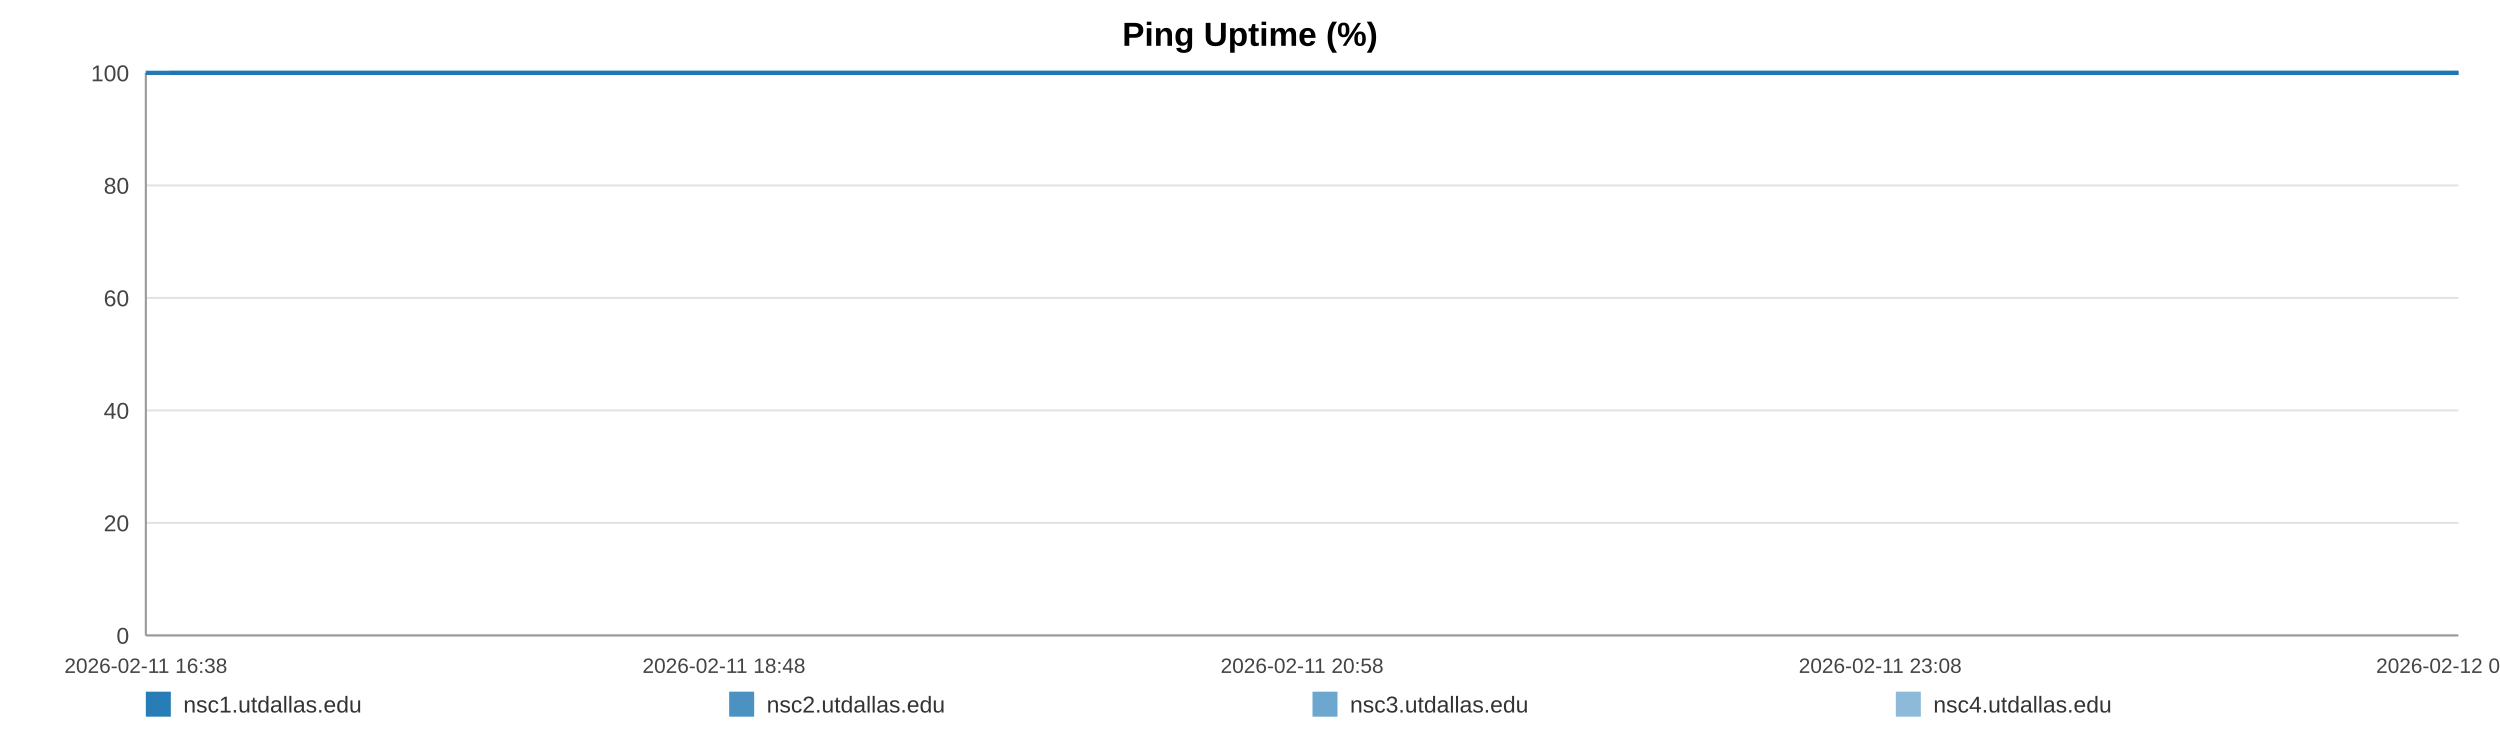
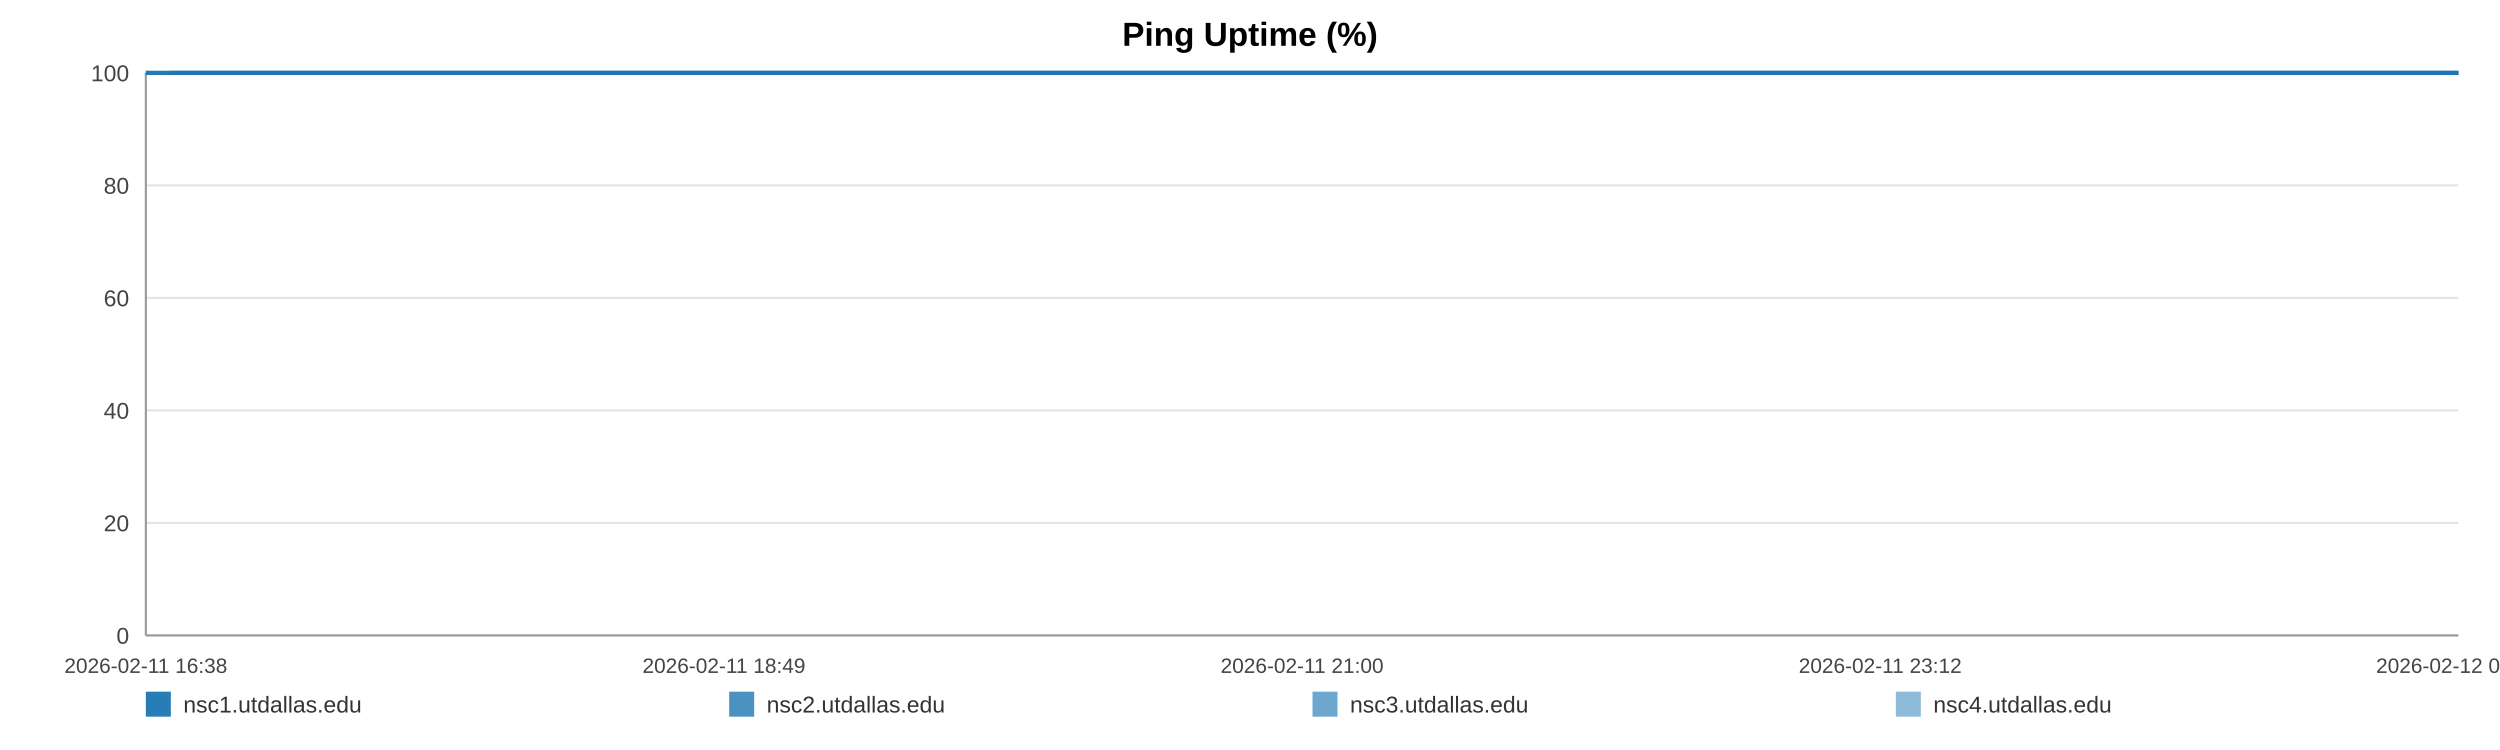
<svg xmlns="http://www.w3.org/2000/svg" width="1200" height="360" viewBox="0 0 1200 360" role="img" aria-label="Ping Uptime (%)">
  <rect width="100%" height="100%" fill="#ffffff" />
  <text x="600.0" y="22" text-anchor="middle" font-size="16" font-family="Arial, Helvetica, sans-serif" font-weight="bold">Ping Uptime (%)</text>
  <line x1="70" y1="35.00" x2="1180" y2="35.00" stroke="#e3e3e3" stroke-width="1" />
  <text x="62" y="39.00" text-anchor="end" font-size="11" fill="#444" font-family="Arial, Helvetica, sans-serif">100</text>
  <line x1="70" y1="89.00" x2="1180" y2="89.00" stroke="#e3e3e3" stroke-width="1" />
  <text x="62" y="93.00" text-anchor="end" font-size="11" fill="#444" font-family="Arial, Helvetica, sans-serif">80</text>
  <line x1="70" y1="143.00" x2="1180" y2="143.00" stroke="#e3e3e3" stroke-width="1" />
  <text x="62" y="147.00" text-anchor="end" font-size="11" fill="#444" font-family="Arial, Helvetica, sans-serif">60</text>
  <line x1="70" y1="197.00" x2="1180" y2="197.00" stroke="#e3e3e3" stroke-width="1" />
  <text x="62" y="201.00" text-anchor="end" font-size="11" fill="#444" font-family="Arial, Helvetica, sans-serif">40</text>
  <line x1="70" y1="251.00" x2="1180" y2="251.00" stroke="#e3e3e3" stroke-width="1" />
  <text x="62" y="255.00" text-anchor="end" font-size="11" fill="#444" font-family="Arial, Helvetica, sans-serif">20</text>
  <line x1="70" y1="305.00" x2="1180" y2="305.00" stroke="#e3e3e3" stroke-width="1" />
  <text x="62" y="309.00" text-anchor="end" font-size="11" fill="#444" font-family="Arial, Helvetica, sans-serif">0</text>
  <line x1="70" y1="35" x2="70" y2="305" stroke="#999" />
  <line x1="70" y1="305" x2="1180" y2="305" stroke="#999" />
  <text x="70.00" y="323" text-anchor="middle" font-size="10" fill="#444" font-family="Arial, Helvetica, sans-serif">2026-02-11 16:38</text>
-   <text x="347.50" y="323" text-anchor="middle" font-size="10" fill="#444" font-family="Arial, Helvetica, sans-serif">2026-02-11 18:48</text>
-   <text x="625.00" y="323" text-anchor="middle" font-size="10" fill="#444" font-family="Arial, Helvetica, sans-serif">2026-02-11 20:58</text>
-   <text x="902.50" y="323" text-anchor="middle" font-size="10" fill="#444" font-family="Arial, Helvetica, sans-serif">2026-02-11 23:08</text>
-   <text x="1180.00" y="323" text-anchor="middle" font-size="10" fill="#444" font-family="Arial, Helvetica, sans-serif">2026-02-12 01:18</text>
-   <polyline fill="none" stroke="#1f77b4" stroke-opacity="0.95" stroke-width="2" points="81.49,35.00 93.01,35.00 104.46,35.00 115.98,35.00 127.57,35.00 138.95,35.00 150.47,35.00 162.91,35.00 174.33,35.00 185.74,35.00 197.15,35.00 208.82,35.00 220.23,35.00 231.64,35.00 252.30,35.00 270.12,35.00 281.71,35.00 293.48,35.00 304.93,35.00 316.38,35.00 327.61,35.00 339.21,35.00 350.66,35.00 362.21,35.00 373.77,35.00 385.47,35.00 396.99,35.00 408.51,35.00 420.56,35.00 432.15,35.00 443.60,35.00 455.37,35.00 466.86,35.00 478.34,35.00 490.18,35.00 501.56,35.00 513.05,35.00 524.75,35.00 536.09,35.00 547.57,35.00 558.92,35.00 570.37,35.00 581.89,35.00 593.30,35.00 605.03,35.00 616.63,35.00 627.97,35.00 639.42,35.00 651.01,35.00 662.50,35.00 675.62,35.00 687.10,35.00 698.55,35.00 709.93,35.00 721.34,35.00 732.72,35.00 744.14,35.00 755.66,35.00 767.11,35.00 778.80,35.00 790.25,35.00 801.60,35.00 813.15,35.00 824.78,35.00 836.23,35.00 847.75,35.00 859.09,35.00 870.47,35.00 881.89,35.00 893.26,35.00 904.71,35.00 916.20,35.00 927.58,35.00 939.06,35.00 950.58,35.00 961.93,35.00 973.48,35.00 984.86,35.00 996.27,35.00 1008.04,35.00 1019.49,35.00 1030.94,35.00 1042.50,35.00 1053.91,35.00 1065.43,35.00 1076.88,35.00 1088.23,35.00 1099.60,35.00 1111.16,35.00 1122.72,35.00 1134.17,35.00 1145.76,35.00 1157.07,35.00 1168.59,35.00 1180.00,35.00" />
-   <polyline fill="none" stroke="#1f77b4" stroke-opacity="0.80" stroke-width="2" points="70.00,35.00 81.49,35.00 93.01,35.00 104.46,35.00 115.98,35.00 127.57,35.00 138.95,35.00 150.47,35.00 162.91,35.00 174.33,35.00 185.74,35.00 197.15,35.00 208.82,35.00 220.23,35.00 231.64,35.00 252.30,35.00 270.12,35.00 281.71,35.00 293.48,35.00 304.93,35.00 316.38,35.00 327.61,35.00 339.21,35.00 350.66,35.00 362.21,35.00 373.77,35.00 385.47,35.00 396.99,35.00 408.51,35.00 420.56,35.00 432.15,35.00 443.60,35.00 455.37,35.00 466.86,35.00 478.34,35.00 490.18,35.00 501.56,35.00 513.05,35.00 524.75,35.00 536.09,35.00 547.57,35.00 558.92,35.00 570.37,35.00 581.89,35.00 593.30,35.00 605.03,35.00 616.63,35.00 627.97,35.00 639.42,35.00 651.01,35.00 662.50,35.00 675.62,35.00 687.10,35.00 698.55,35.00 709.93,35.00 721.34,35.00 732.72,35.00 744.14,35.00 755.66,35.00 767.11,35.00 778.80,35.00 790.25,35.00 801.60,35.00 813.15,35.00 824.78,35.00 836.23,35.00 847.75,35.00 859.09,35.00 870.47,35.00 881.89,35.00 893.26,35.00 904.71,35.00 916.20,35.00 927.58,35.00 939.06,35.00 950.58,35.00 961.93,35.00 973.48,35.00 984.86,35.00 996.27,35.00 1008.04,35.00 1019.49,35.00 1030.94,35.00 1042.50,35.00 1053.91,35.00 1065.43,35.00 1076.88,35.00 1088.23,35.00 1099.60,35.00 1111.16,35.00 1122.72,35.00 1134.17,35.00 1145.76,35.00 1157.07,35.00 1168.59,35.00 1180.00,35.00" />
-   <polyline fill="none" stroke="#1f77b4" stroke-opacity="0.65" stroke-width="2" points="70.00,35.00 81.49,35.00 93.01,35.00 104.46,35.00 115.98,35.00 127.57,35.00 138.95,35.00 150.47,35.00 162.91,35.00 174.33,35.00 185.74,35.00 197.15,35.00 208.82,35.00 220.23,35.00 231.64,35.00 252.30,35.00 270.12,35.00 281.71,35.00 293.48,35.00 304.93,35.00 316.38,35.00 327.61,35.00 339.21,35.00 350.66,35.00 362.21,35.00 373.77,35.00 385.47,35.00 396.99,35.00 408.51,35.00 420.56,35.00 432.15,35.00 443.60,35.00 455.37,35.00 466.86,35.00 478.34,35.00 490.18,35.00 501.56,35.00 513.05,35.00 524.75,35.00 536.09,35.00 547.57,35.00 558.92,35.00 570.37,35.00 581.89,35.00 593.30,35.00 605.03,35.00 616.63,35.00 627.97,35.00 639.42,35.00 651.01,35.00 662.50,35.00 675.62,35.00 687.10,35.00 698.55,35.00 709.93,35.00 721.34,35.00 732.72,35.00 744.14,35.00 755.66,35.00 767.11,35.00 778.80,35.00 790.25,35.00 801.60,35.00 813.15,35.00 824.78,35.00 836.23,35.00 847.75,35.00 859.09,35.00 870.47,35.00 881.89,35.00 893.26,35.00 904.71,35.00 916.20,35.00 927.58,35.00 939.06,35.00 950.58,35.00 961.93,35.00 973.48,35.00 984.86,35.00 996.27,35.00 1008.04,35.00 1019.49,35.00 1030.94,35.00 1042.50,35.00 1053.91,35.00 1065.43,35.00 1076.88,35.00 1088.23,35.00 1099.60,35.00 1111.16,35.00 1122.72,35.00 1134.17,35.00 1145.76,35.00 1157.07,35.00 1168.59,35.00 1180.00,35.00" />
-   <polyline fill="none" stroke="#1f77b4" stroke-opacity="0.50" stroke-width="2" points="70.00,35.00 81.49,35.00 93.01,35.00 104.46,35.00 115.98,35.00 127.57,35.00 138.95,35.00 150.47,35.00 162.91,35.00 174.33,35.00 185.74,35.00 197.15,35.00 208.82,35.00 220.23,35.00 231.64,35.00 252.30,35.00 270.12,35.00 281.71,35.00 293.48,35.00 304.93,35.00 316.38,35.00 327.61,35.00 339.21,35.00 350.66,35.00 362.21,35.00 373.77,35.00 385.47,35.00 396.99,35.00 408.51,35.00 420.56,35.00 432.15,35.00 443.60,35.00 455.37,35.00 466.86,35.00 478.34,35.00 490.18,35.00 501.56,35.00 513.05,35.00 524.75,35.00 536.09,35.00 547.57,35.00 558.92,35.00 570.37,35.00 581.89,35.00 593.30,35.00 605.03,35.00 616.63,35.00 627.97,35.00 639.42,35.00 651.01,35.00 662.50,35.00 675.62,35.00 687.10,35.00 698.55,35.00 709.93,35.00 721.34,35.00 732.72,35.00 744.14,35.00 755.66,35.00 767.11,35.00 778.80,35.00 790.25,35.00 801.60,35.00 813.15,35.00 824.78,35.00 836.23,35.00 847.75,35.00 859.09,35.00 870.47,35.00 881.89,35.00 893.26,35.00 904.71,35.00 916.20,35.00 927.58,35.00 939.06,35.00 950.58,35.00 961.93,35.00 973.48,35.00 984.86,35.00 996.27,35.00 1008.04,35.00 1019.49,35.00 1030.94,35.00 1042.50,35.00 1053.91,35.00 1065.43,35.00 1076.88,35.00 1088.23,35.00 1099.60,35.00 1111.16,35.00 1122.72,35.00 1134.17,35.00 1145.76,35.00 1157.07,35.00 1168.59,35.00 1180.00,35.00" />
+   <text x="347.50" y="323" text-anchor="middle" font-size="10" fill="#444" font-family="Arial, Helvetica, sans-serif">2026-02-11 18:49</text>
+   <text x="625.00" y="323" text-anchor="middle" font-size="10" fill="#444" font-family="Arial, Helvetica, sans-serif">2026-02-11 21:00</text>
+   <text x="902.50" y="323" text-anchor="middle" font-size="10" fill="#444" font-family="Arial, Helvetica, sans-serif">2026-02-11 23:12</text>
+   <text x="1180.00" y="323" text-anchor="middle" font-size="10" fill="#444" font-family="Arial, Helvetica, sans-serif">2026-02-12 01:23</text>
+   <polyline fill="none" stroke="#1f77b4" stroke-opacity="0.95" stroke-width="2" points="81.37,35.00 92.77,35.00 104.10,35.00 115.51,35.00 126.98,35.00 138.24,35.00 149.65,35.00 161.96,35.00 173.26,35.00 184.56,35.00 195.86,35.00 207.40,35.00 218.70,35.00 229.99,35.00 250.44,35.00 268.07,35.00 279.55,35.00 291.20,35.00 302.53,35.00 313.86,35.00 324.98,35.00 336.46,35.00 347.79,35.00 359.23,35.00 370.67,35.00 382.25,35.00 393.65,35.00 405.05,35.00 416.98,35.00 428.46,35.00 439.79,35.00 451.44,35.00 462.81,35.00 474.17,35.00 485.89,35.00 497.16,35.00 508.52,35.00 520.10,35.00 531.33,35.00 542.70,35.00 553.92,35.00 565.26,35.00 576.66,35.00 587.96,35.00 599.57,35.00 611.05,35.00 622.27,35.00 633.61,35.00 645.08,35.00 656.45,35.00 669.43,35.00 680.80,35.00 692.13,35.00 703.40,35.00 714.69,35.00 725.96,35.00 737.25,35.00 748.66,35.00 759.99,35.00 771.57,35.00 782.90,35.00 794.13,35.00 805.57,35.00 817.07,35.00 828.41,35.00 839.81,35.00 851.04,35.00 862.30,35.00 873.60,35.00 884.86,35.00 896.19,35.00 907.56,35.00 918.82,35.00 930.19,35.00 941.59,35.00 952.82,35.00 964.26,35.00 975.52,35.00 986.82,35.00 998.47,35.00 1009.80,35.00 1021.13,35.00 1032.57,35.00 1043.87,35.00 1055.27,35.00 1066.60,35.00 1077.83,35.00 1089.09,35.00 1100.53,35.00 1111.97,35.00 1123.30,35.00 1134.78,35.00 1145.97,35.00 1157.37,35.00 1168.67,35.00 1180.00,35.00" />
+   <polyline fill="none" stroke="#1f77b4" stroke-opacity="0.80" stroke-width="2" points="70.00,35.00 81.37,35.00 92.77,35.00 104.10,35.00 115.51,35.00 126.98,35.00 138.24,35.00 149.65,35.00 161.96,35.00 173.26,35.00 184.56,35.00 195.86,35.00 207.40,35.00 218.70,35.00 229.99,35.00 250.44,35.00 268.07,35.00 279.55,35.00 291.20,35.00 302.53,35.00 313.86,35.00 324.98,35.00 336.46,35.00 347.79,35.00 359.23,35.00 370.67,35.00 382.25,35.00 393.65,35.00 405.05,35.00 416.98,35.00 428.46,35.00 439.79,35.00 451.44,35.00 462.81,35.00 474.17,35.00 485.89,35.00 497.16,35.00 508.52,35.00 520.10,35.00 531.33,35.00 542.70,35.00 553.92,35.00 565.26,35.00 576.66,35.00 587.96,35.00 599.57,35.00 611.05,35.00 622.27,35.00 633.61,35.00 645.08,35.00 656.45,35.00 669.43,35.00 680.80,35.00 692.13,35.00 703.40,35.00 714.69,35.00 725.96,35.00 737.25,35.00 748.66,35.00 759.99,35.00 771.57,35.00 782.90,35.00 794.13,35.00 805.57,35.00 817.07,35.00 828.41,35.00 839.81,35.00 851.04,35.00 862.30,35.00 873.60,35.00 884.86,35.00 896.19,35.00 907.56,35.00 918.82,35.00 930.19,35.00 941.59,35.00 952.82,35.00 964.26,35.00 975.52,35.00 986.82,35.00 998.47,35.00 1009.80,35.00 1021.13,35.00 1032.57,35.00 1043.87,35.00 1055.27,35.00 1066.60,35.00 1077.83,35.00 1089.09,35.00 1100.53,35.00 1111.97,35.00 1123.30,35.00 1134.78,35.00 1145.97,35.00 1157.37,35.00 1168.67,35.00 1180.00,35.00" />
+   <polyline fill="none" stroke="#1f77b4" stroke-opacity="0.65" stroke-width="2" points="70.00,35.00 81.37,35.00 92.77,35.00 104.10,35.00 115.51,35.00 126.98,35.00 138.24,35.00 149.65,35.00 161.96,35.00 173.26,35.00 184.56,35.00 195.86,35.00 207.40,35.00 218.70,35.00 229.99,35.00 250.44,35.00 268.07,35.00 279.55,35.00 291.20,35.00 302.53,35.00 313.86,35.00 324.98,35.00 336.46,35.00 347.79,35.00 359.23,35.00 370.67,35.00 382.25,35.00 393.65,35.00 405.05,35.00 416.98,35.00 428.46,35.00 439.79,35.00 451.44,35.00 462.81,35.00 474.17,35.00 485.89,35.00 497.16,35.00 508.52,35.00 520.10,35.00 531.33,35.00 542.70,35.00 553.92,35.00 565.26,35.00 576.66,35.00 587.96,35.00 599.57,35.00 611.05,35.00 622.27,35.00 633.61,35.00 645.08,35.00 656.45,35.00 669.43,35.00 680.80,35.00 692.13,35.00 703.40,35.00 714.69,35.00 725.96,35.00 737.25,35.00 748.66,35.00 759.99,35.00 771.57,35.00 782.90,35.00 794.13,35.00 805.57,35.00 817.07,35.00 828.41,35.00 839.81,35.00 851.04,35.00 862.30,35.00 873.60,35.00 884.86,35.00 896.19,35.00 907.56,35.00 918.82,35.00 930.19,35.00 941.59,35.00 952.82,35.00 964.26,35.00 975.52,35.00 986.82,35.00 998.47,35.00 1009.80,35.00 1021.13,35.00 1032.57,35.00 1043.87,35.00 1055.27,35.00 1066.60,35.00 1077.83,35.00 1089.09,35.00 1100.53,35.00 1111.97,35.00 1123.30,35.00 1134.78,35.00 1145.97,35.00 1157.37,35.00 1168.67,35.00 1180.00,35.00" />
+   <polyline fill="none" stroke="#1f77b4" stroke-opacity="0.50" stroke-width="2" points="70.00,35.00 81.37,35.00 92.77,35.00 104.10,35.00 115.51,35.00 126.98,35.00 138.24,35.00 149.65,35.00 161.96,35.00 173.26,35.00 184.56,35.00 195.86,35.00 207.40,35.00 218.70,35.00 229.99,35.00 250.44,35.00 268.07,35.00 279.55,35.00 291.20,35.00 302.53,35.00 313.86,35.00 324.98,35.00 336.46,35.00 347.79,35.00 359.23,35.00 370.67,35.00 382.25,35.00 393.65,35.00 405.05,35.00 416.98,35.00 428.46,35.00 439.79,35.00 451.44,35.00 462.81,35.00 474.17,35.00 485.89,35.00 497.16,35.00 508.52,35.00 520.10,35.00 531.33,35.00 542.70,35.00 553.92,35.00 565.26,35.00 576.66,35.00 587.96,35.00 599.57,35.00 611.05,35.00 622.27,35.00 633.61,35.00 645.08,35.00 656.45,35.00 669.43,35.00 680.80,35.00 692.13,35.00 703.40,35.00 714.69,35.00 725.96,35.00 737.25,35.00 748.66,35.00 759.99,35.00 771.57,35.00 782.90,35.00 794.13,35.00 805.57,35.00 817.07,35.00 828.41,35.00 839.81,35.00 851.04,35.00 862.30,35.00 873.60,35.00 884.86,35.00 896.19,35.00 907.56,35.00 918.82,35.00 930.19,35.00 941.59,35.00 952.82,35.00 964.26,35.00 975.52,35.00 986.82,35.00 998.47,35.00 1009.80,35.00 1021.13,35.00 1032.57,35.00 1043.87,35.00 1055.27,35.00 1066.60,35.00 1077.83,35.00 1089.09,35.00 1100.53,35.00 1111.97,35.00 1123.30,35.00 1134.78,35.00 1145.97,35.00 1157.37,35.00 1168.67,35.00 1180.00,35.00" />
  <rect x="70" y="332" width="12" height="12" fill="#1f77b4" fill-opacity="0.95" />
  <text x="88" y="342" font-size="11" fill="#333" font-family="Arial, Helvetica, sans-serif">nsc1.utdallas.edu</text>
  <rect x="350" y="332" width="12" height="12" fill="#1f77b4" fill-opacity="0.80" />
  <text x="368" y="342" font-size="11" fill="#333" font-family="Arial, Helvetica, sans-serif">nsc2.utdallas.edu</text>
  <rect x="630" y="332" width="12" height="12" fill="#1f77b4" fill-opacity="0.65" />
  <text x="648" y="342" font-size="11" fill="#333" font-family="Arial, Helvetica, sans-serif">nsc3.utdallas.edu</text>
  <rect x="910" y="332" width="12" height="12" fill="#1f77b4" fill-opacity="0.50" />
  <text x="928" y="342" font-size="11" fill="#333" font-family="Arial, Helvetica, sans-serif">nsc4.utdallas.edu</text>
</svg>
